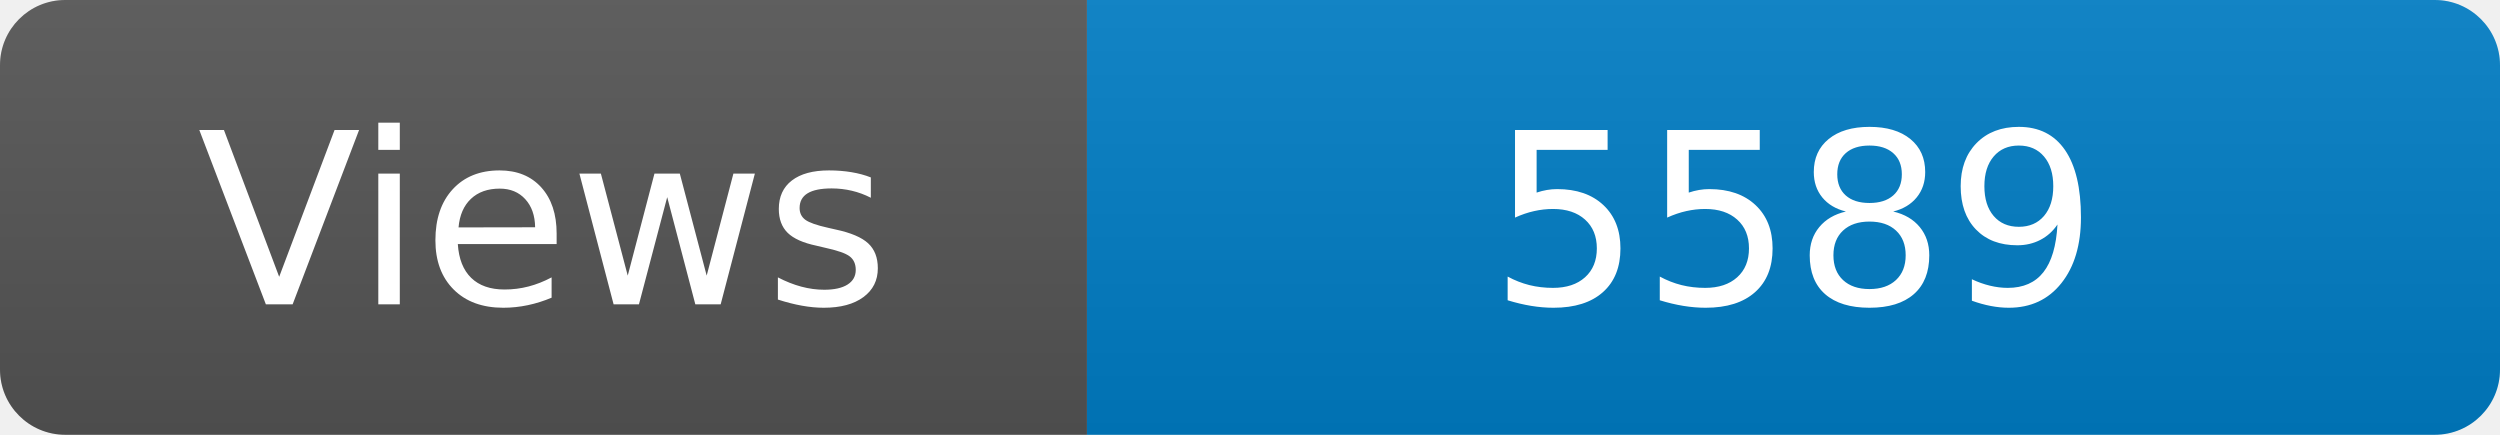
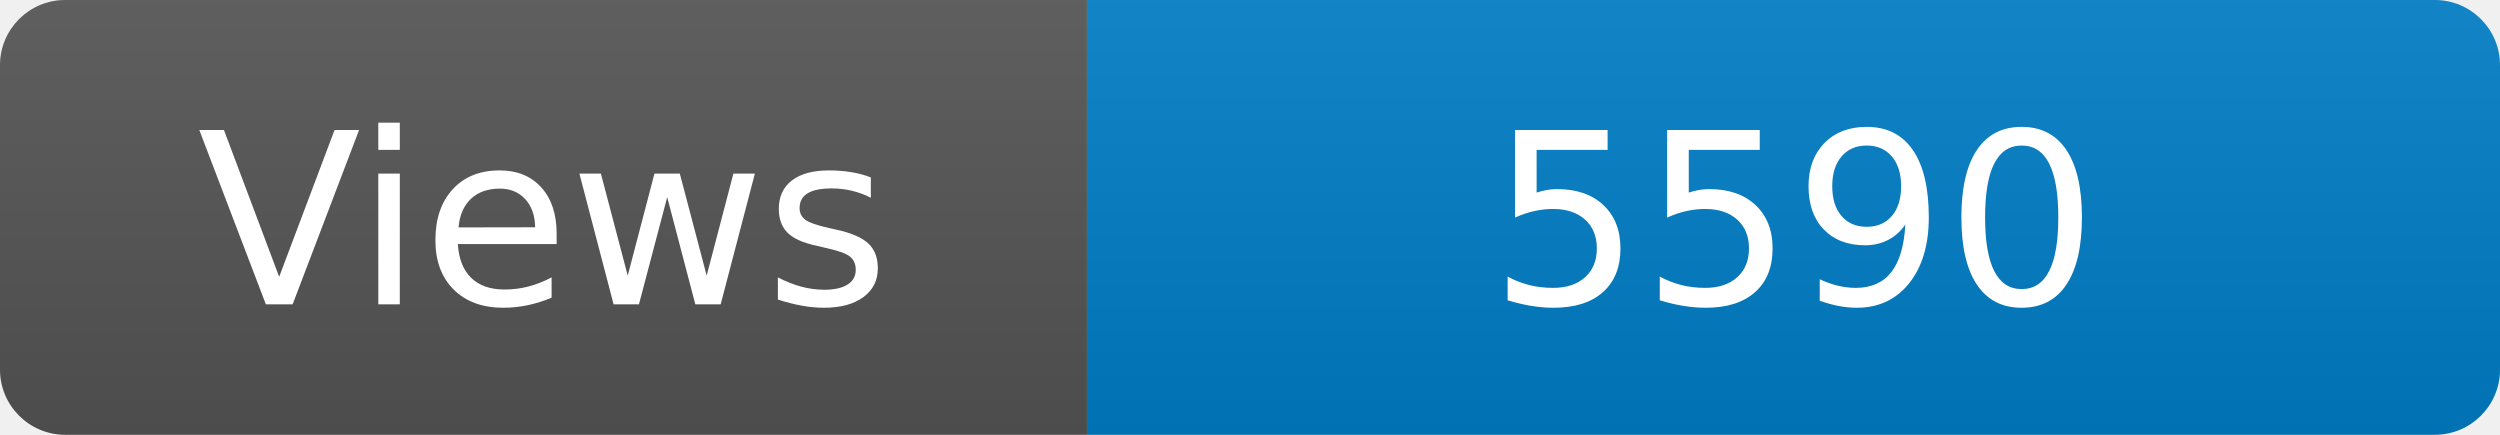
<svg xmlns="http://www.w3.org/2000/svg" width="115" height="20" role="img" aria-label="Maintained?: yes">
  <linearGradient id="s" x2="0" y2="100%">
    <stop offset="0" stop-color="#bbb" stop-opacity=".1" />
    <stop offset="1" stop-opacity=".1" />
  </linearGradient>
  <clipPath id="r">
    <rect width="115" height="20" rx="3" fill="#fff" />
  </clipPath>
  <g clip-path="url(#r)">
    <rect width="50" height="20" fill="#555" />
    <rect x="50" width="160" height="20" fill="#007ec6" />
    <rect width="115" height="20" fill="url(#s)" />
  </g>
  <g fill="#fff" text-anchor="middle" font-family="Verdana,Geneva,DejaVu Sans,sans-serif" font-size="110">
    <text x="250" y="140" transform="scale(.1)" fill="#fff">Views</text>
-     <text x="825" y="140" transform="scale(.1)" fill="#fff">5589</text>
+     <text x="825" y="140" transform="scale(.1)" fill="#fff">5590</text>
  </g>
</svg>
